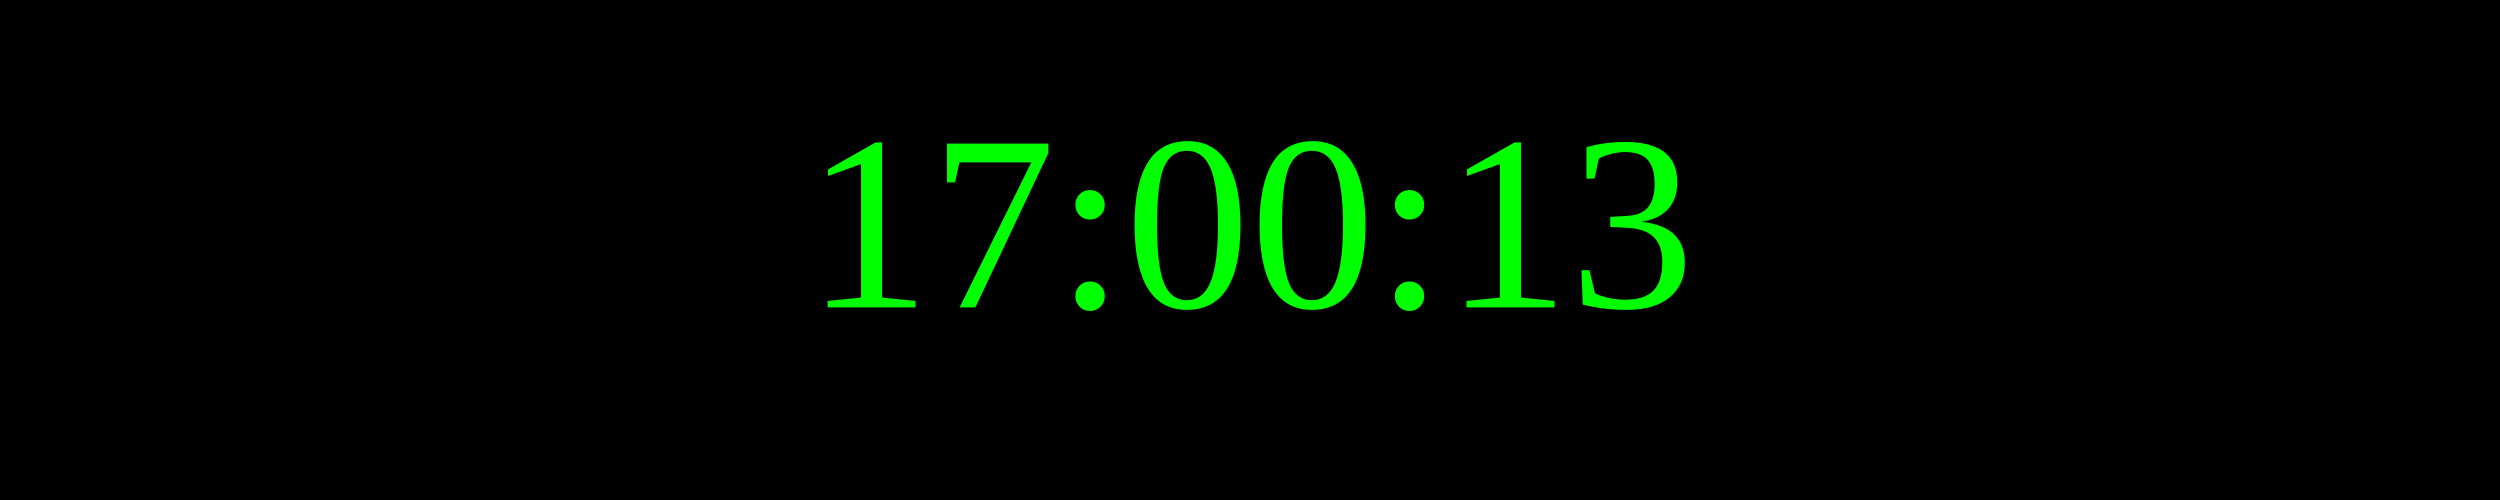
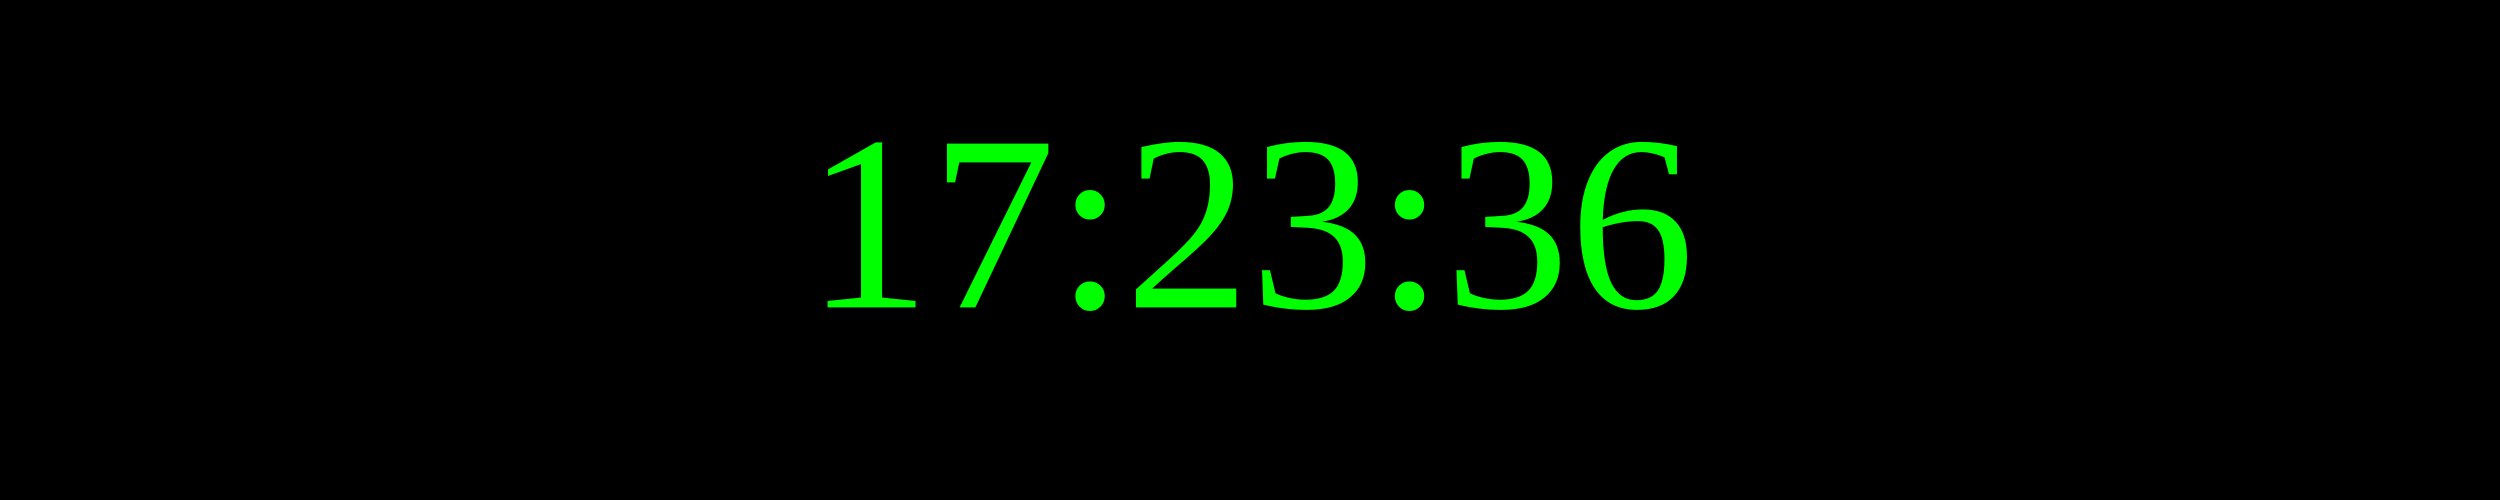
<svg xmlns="http://www.w3.org/2000/svg" width="250" height="50">
  <rect width="100%" height="100%" fill="black" />
  <text x="50%" y="50%" font-size="25" fill="lime" text-anchor="middle" dominant-baseline="middle">
- 17:00:13
+ 17:23:36
</text>
</svg>
